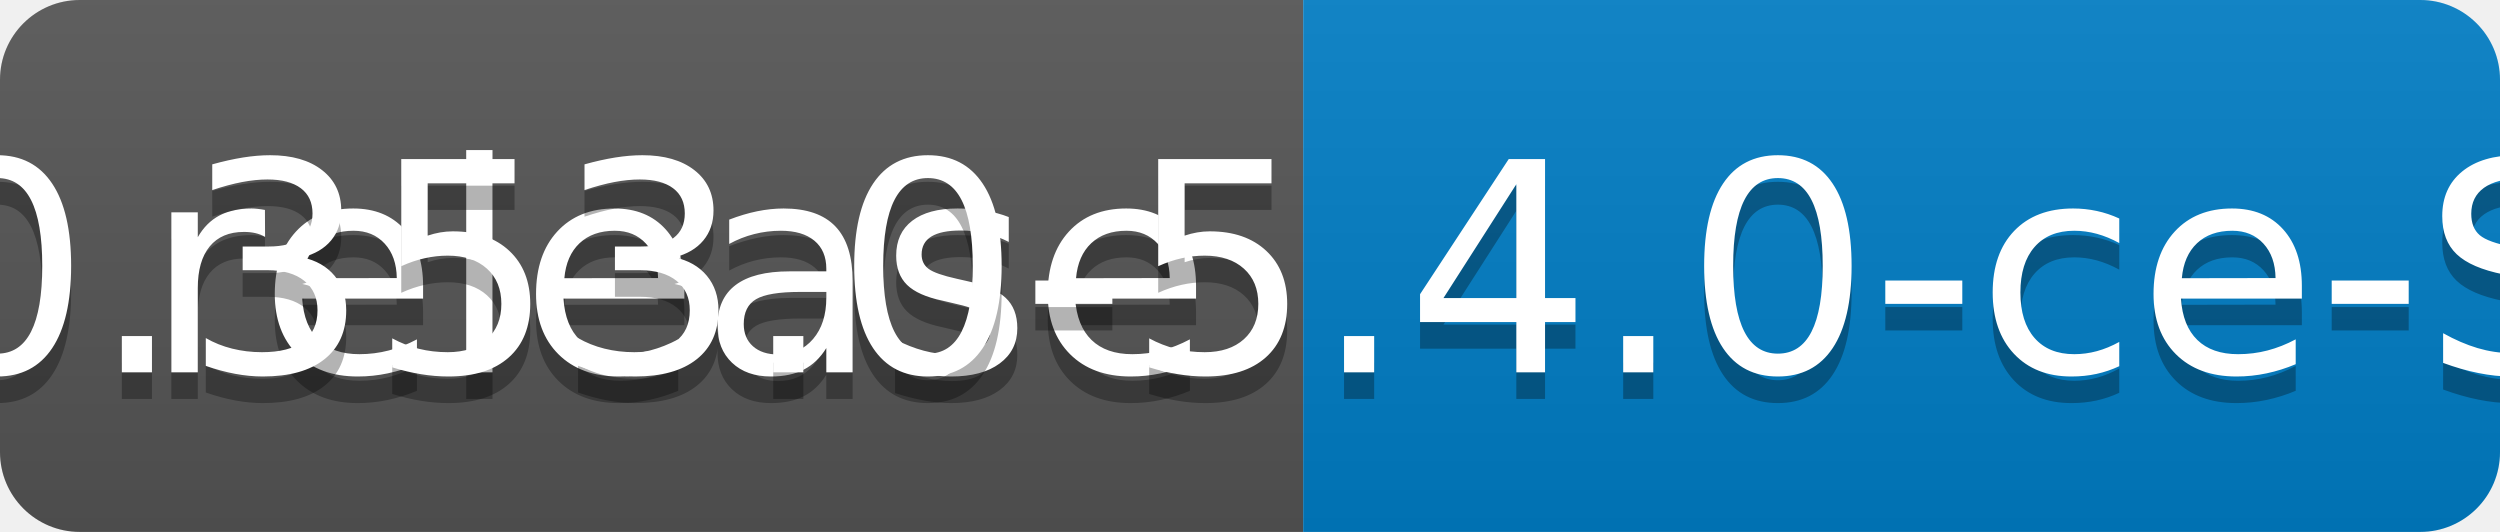
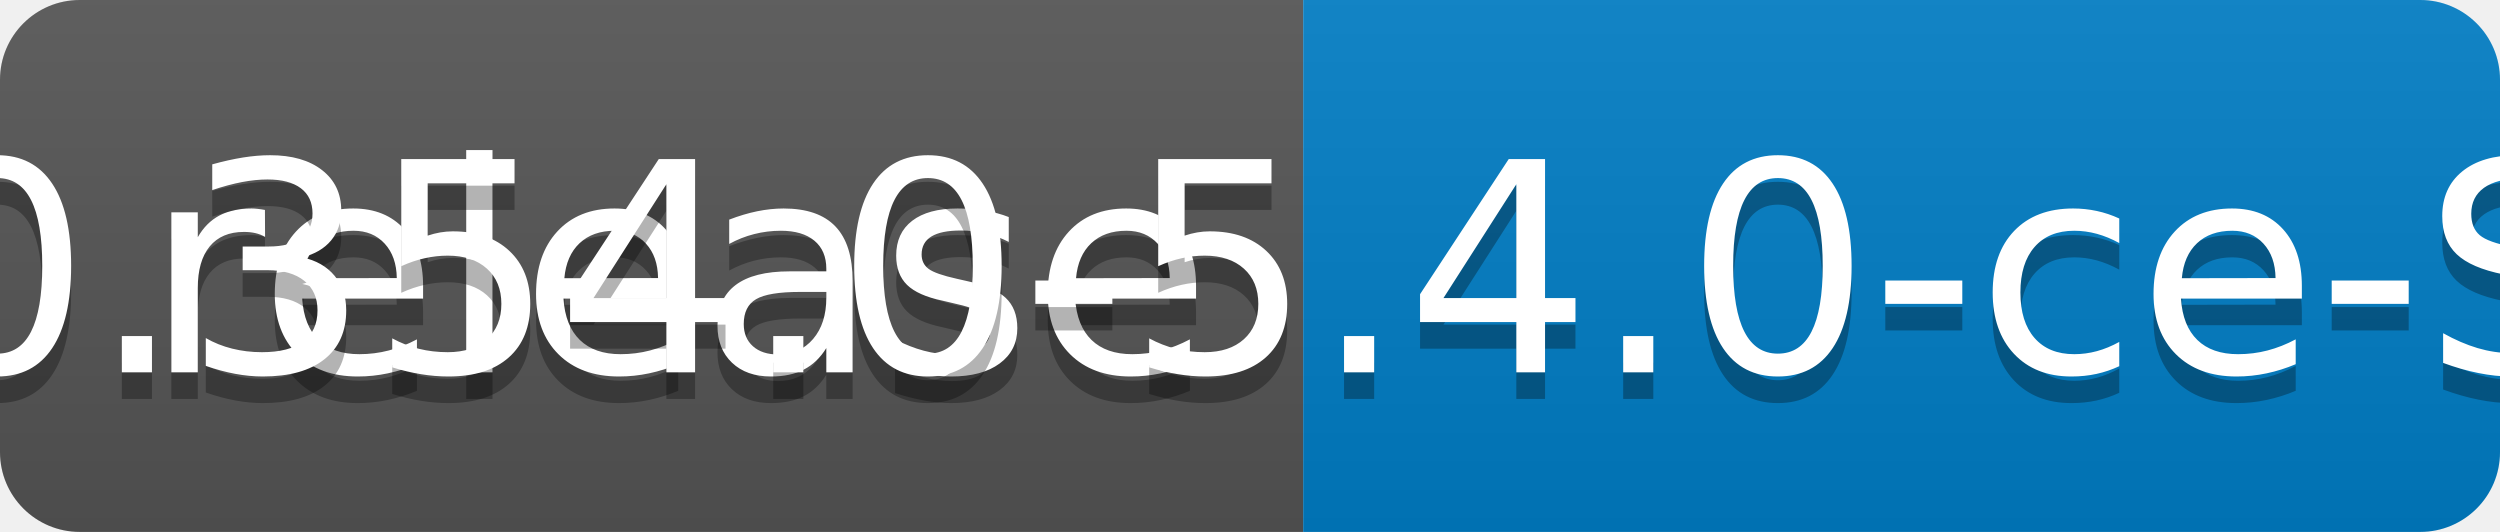
<svg xmlns="http://www.w3.org/2000/svg" width="94" height="20">
  <linearGradient id="b" x2="0" y2="100%">
    <stop offset="0" stop-color="#bbb" stop-opacity=".1" />
    <stop offset="1" stop-opacity=".1" />
  </linearGradient>
  <clipPath id="a">
    <rect width="94" height="20" rx="3" fill="#fff" />
  </clipPath>
  <g clip-path="url(#a)">
    <path fill="#555" d="M0 0h49v20H0z" />
    <path fill="#007ec6" d="M49 0h45v20H49z" />
    <path fill="url(#b)" d="M0 0h94v20H0z" />
  </g>
  <g fill="#fff" text-anchor="middle" font-family="DejaVu Sans,Verdana,Geneva,sans-serif" font-size="110">
    <text x="255" y="150" fill="#010101" fill-opacity=".3" transform="scale(.1)" textLength="390">release</text>
    <text x="255" y="140" transform="scale(.1)" textLength="390">release</text>
-     <text x="705" y="150" fill="#010101" fill-opacity=".3" transform="scale(.1)" textLength="350">v0.353.0-5.4.0-ce-SNAPSHOT</text>
-     <text x="705" y="140" transform="scale(.1)" textLength="350">v0.353.0-5.4.0-ce-SNAPSHOT</text>
+     <text x="705" y="150" fill="#010101" fill-opacity=".3" transform="scale(.1)" textLength="350">v0.354.0-5.4.0-ce-SNAPSHOT</text>
+     <text x="705" y="140" transform="scale(.1)" textLength="350">v0.354.0-5.4.0-ce-SNAPSHOT</text>
  </g>
</svg>
